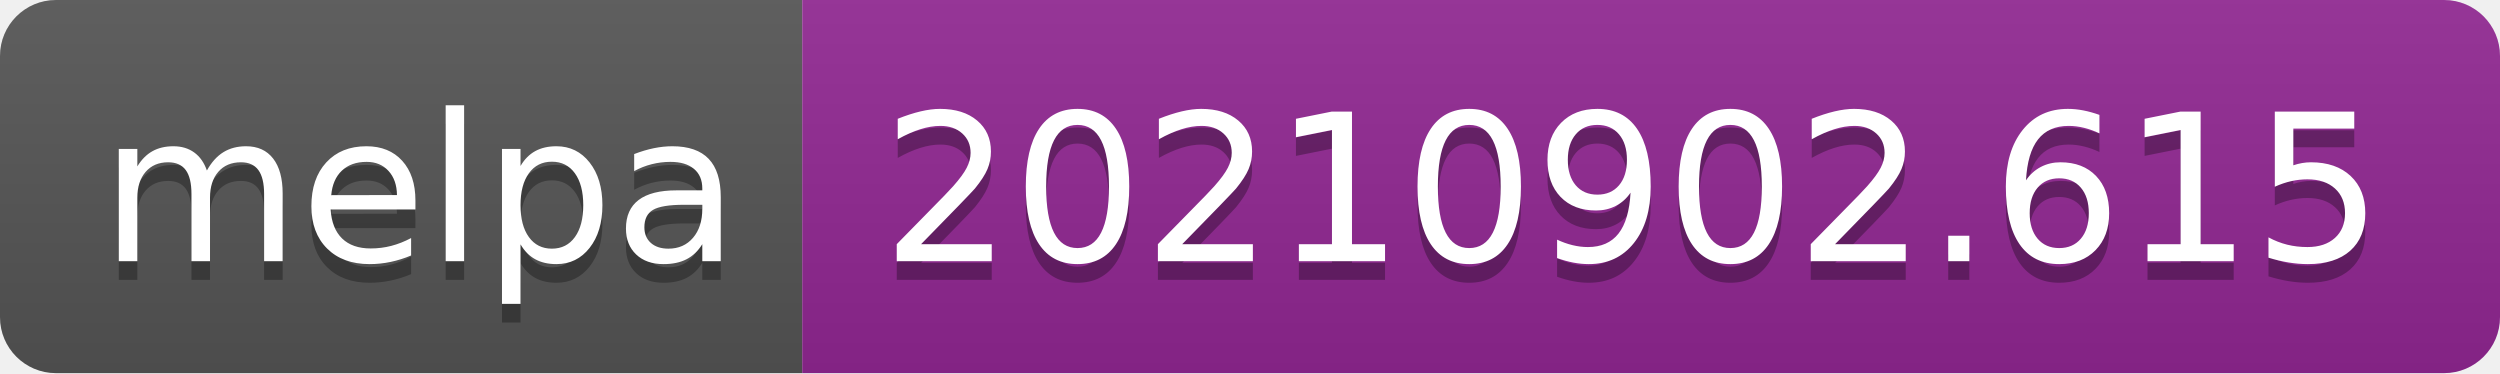
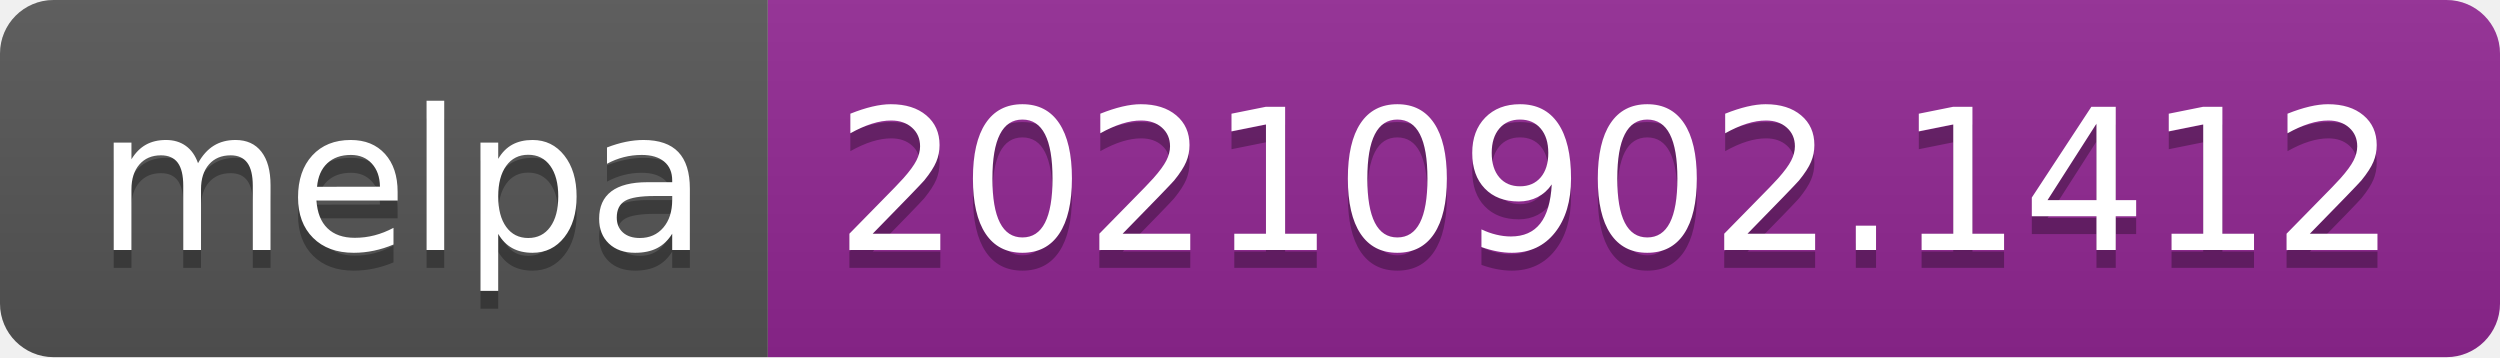
- <svg xmlns="http://www.w3.org/2000/svg" width="134" height="20" role="img" aria-label="melpa: 20210902.615">
+ <svg xmlns="http://www.w3.org/2000/svg" width="140" height="20" role="img" aria-label="melpa: 20210902.1412">
  <linearGradient id="s" x2="0" y2="100%">
    <stop offset="0" stop-color="#bbb" stop-opacity=".1" />
    <stop offset="1" stop-opacity=".1" />
  </linearGradient>
  <clipPath id="r">
-     <rect width="134" height="20" rx="3" fill="#fff" />
+     <rect width="140" height="20" rx="3" fill="#fff" />
  </clipPath>
  <g clip-path="url(#r)">
    <rect width="43" height="20" fill="#555" />
-     <rect x="43" width="91" height="20" fill="#922793" />
-     <rect width="134" height="20" fill="url(#s)" />
+     <rect x="43" width="97" height="20" fill="#922793" />
+     <rect width="140" height="20" fill="url(#s)" />
  </g>
  <g fill="#fff" text-anchor="middle" font-family="Verdana,Geneva,DejaVu Sans,sans-serif" text-rendering="geometricPrecision" font-size="110">
    <text aria-hidden="true" x="225" y="150" fill="#010101" fill-opacity=".3" transform="scale(.1)" textLength="330">melpa</text>
    <text x="225" y="140" transform="scale(.1)" fill="#fff" textLength="330">melpa</text>
-     <text aria-hidden="true" x="875" y="150" fill="#010101" fill-opacity=".3" transform="scale(.1)" textLength="810">20210902.615</text>
-     <text x="875" y="140" transform="scale(.1)" fill="#fff" textLength="810">20210902.615</text>
+     <text aria-hidden="true" x="905" y="150" fill="#010101" fill-opacity=".3" transform="scale(.1)" textLength="870">20210902.1412</text>
+     <text x="905" y="140" transform="scale(.1)" fill="#fff" textLength="870">20210902.1412</text>
  </g>
</svg>
